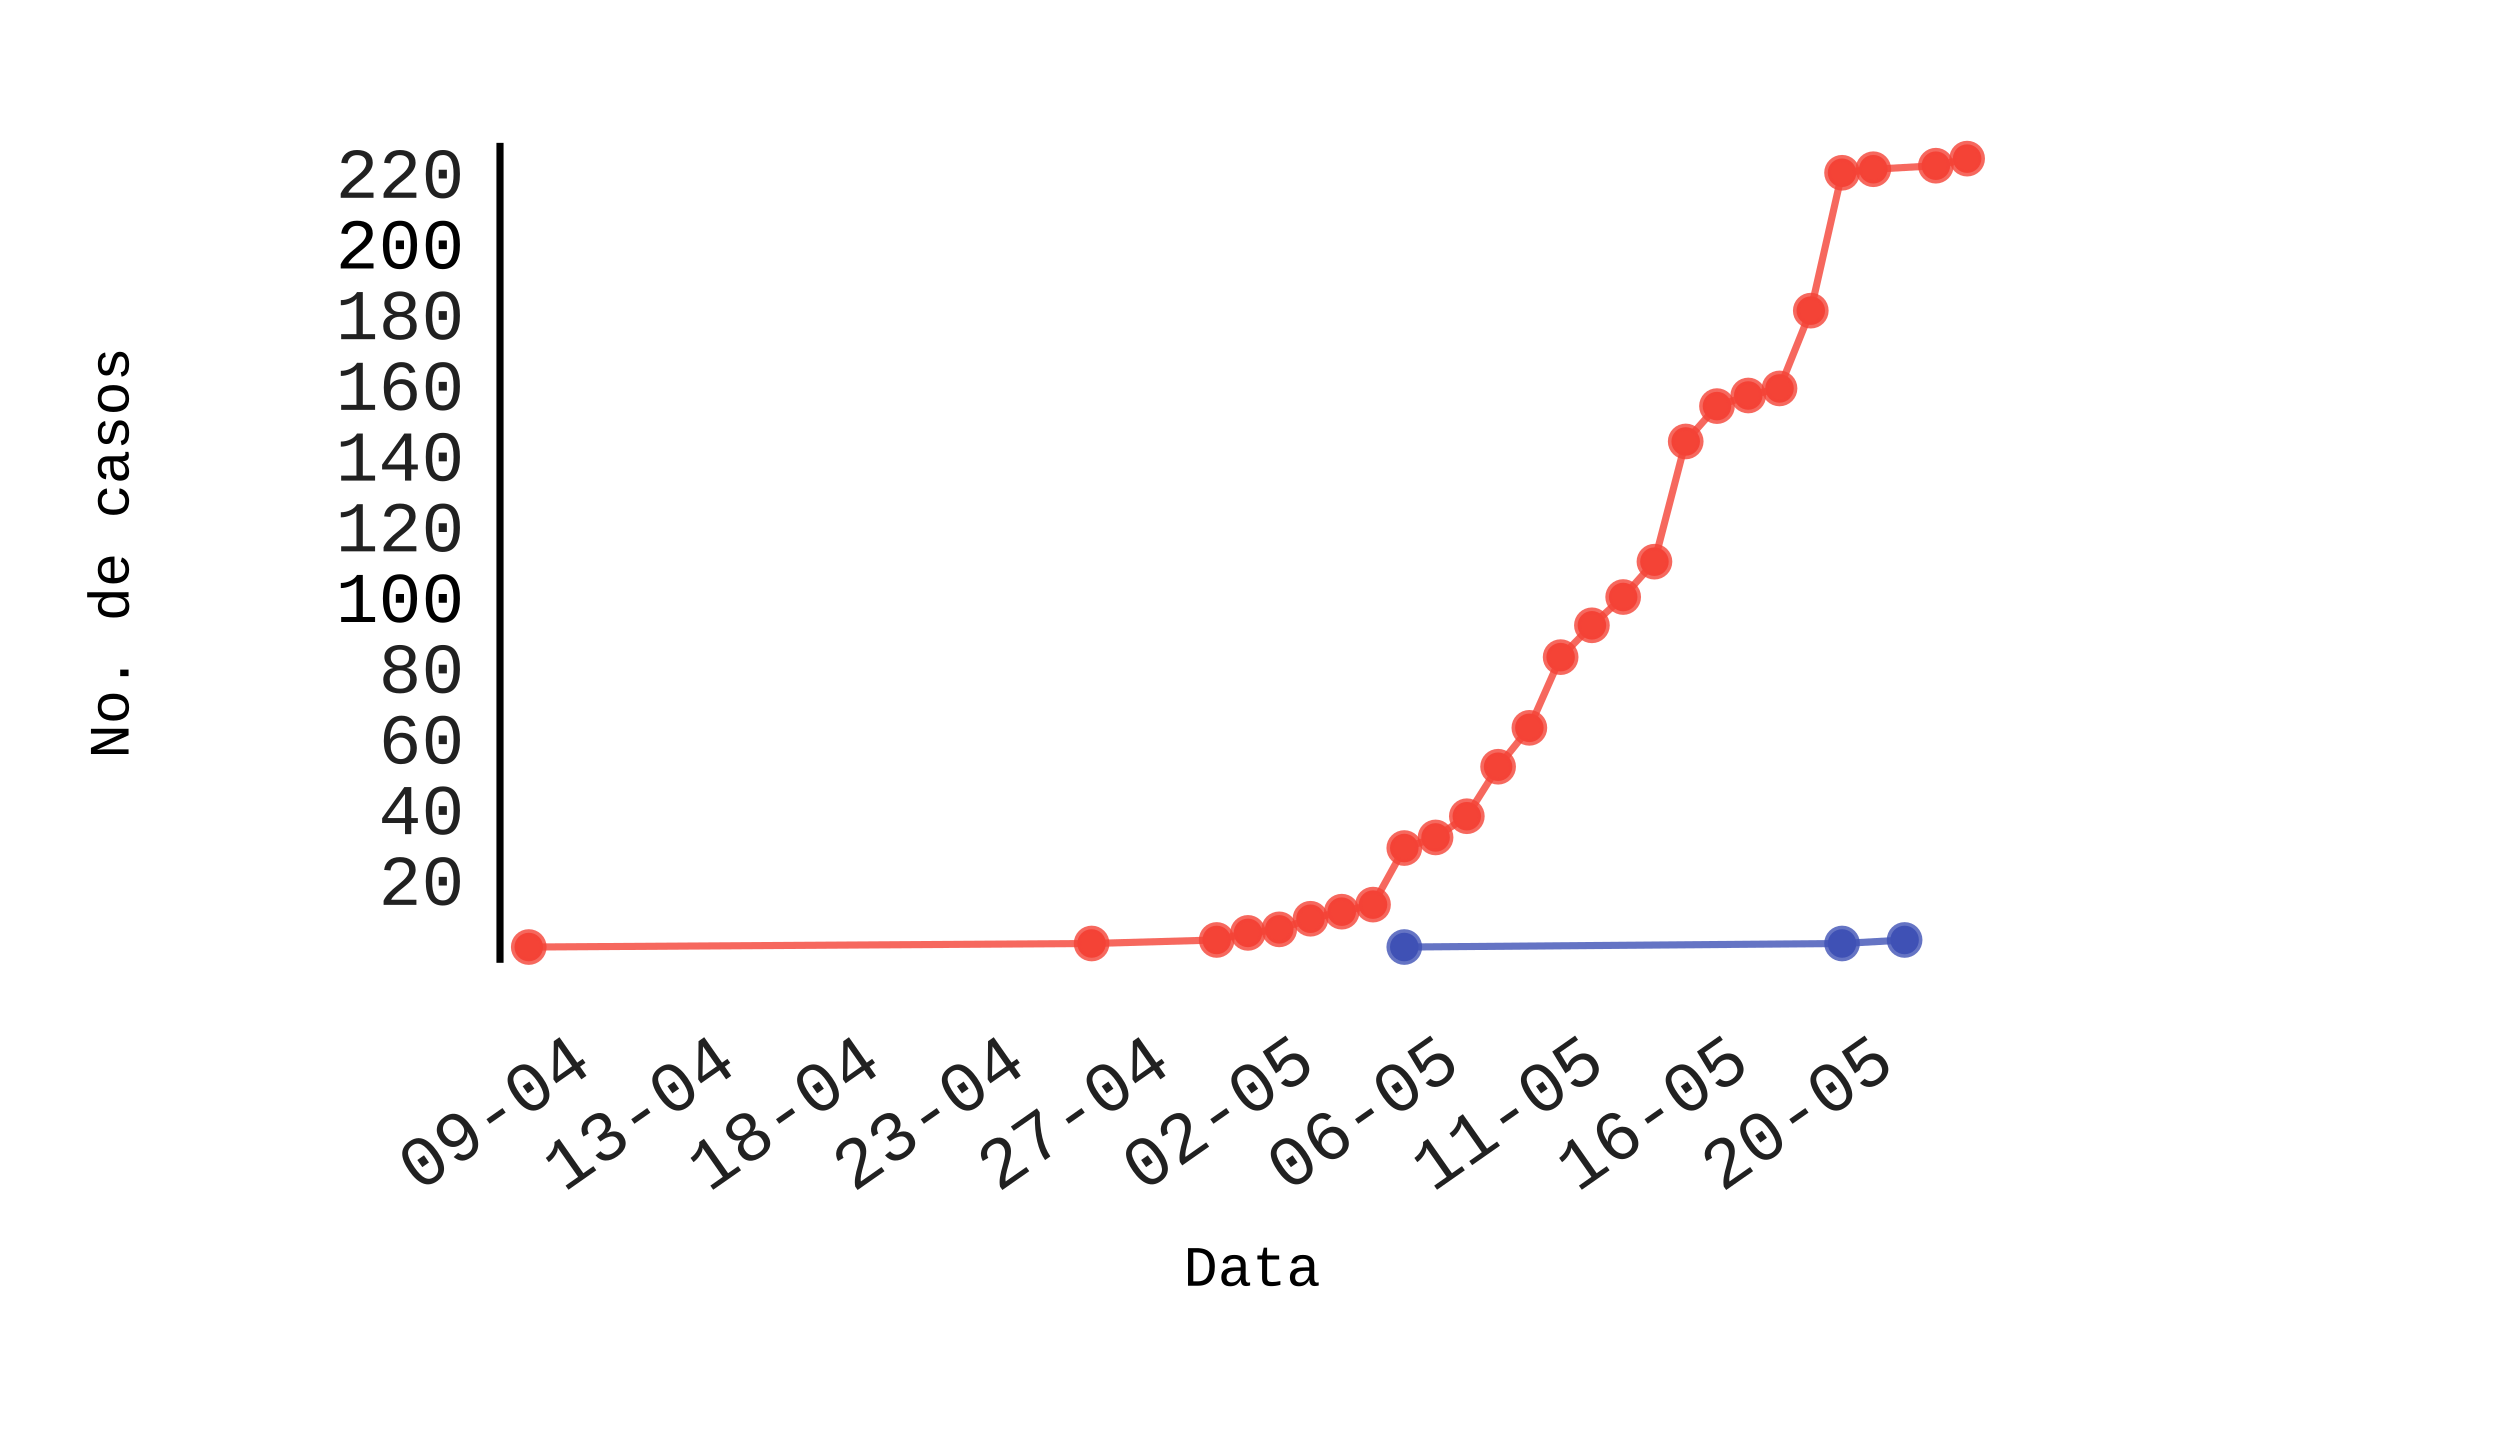
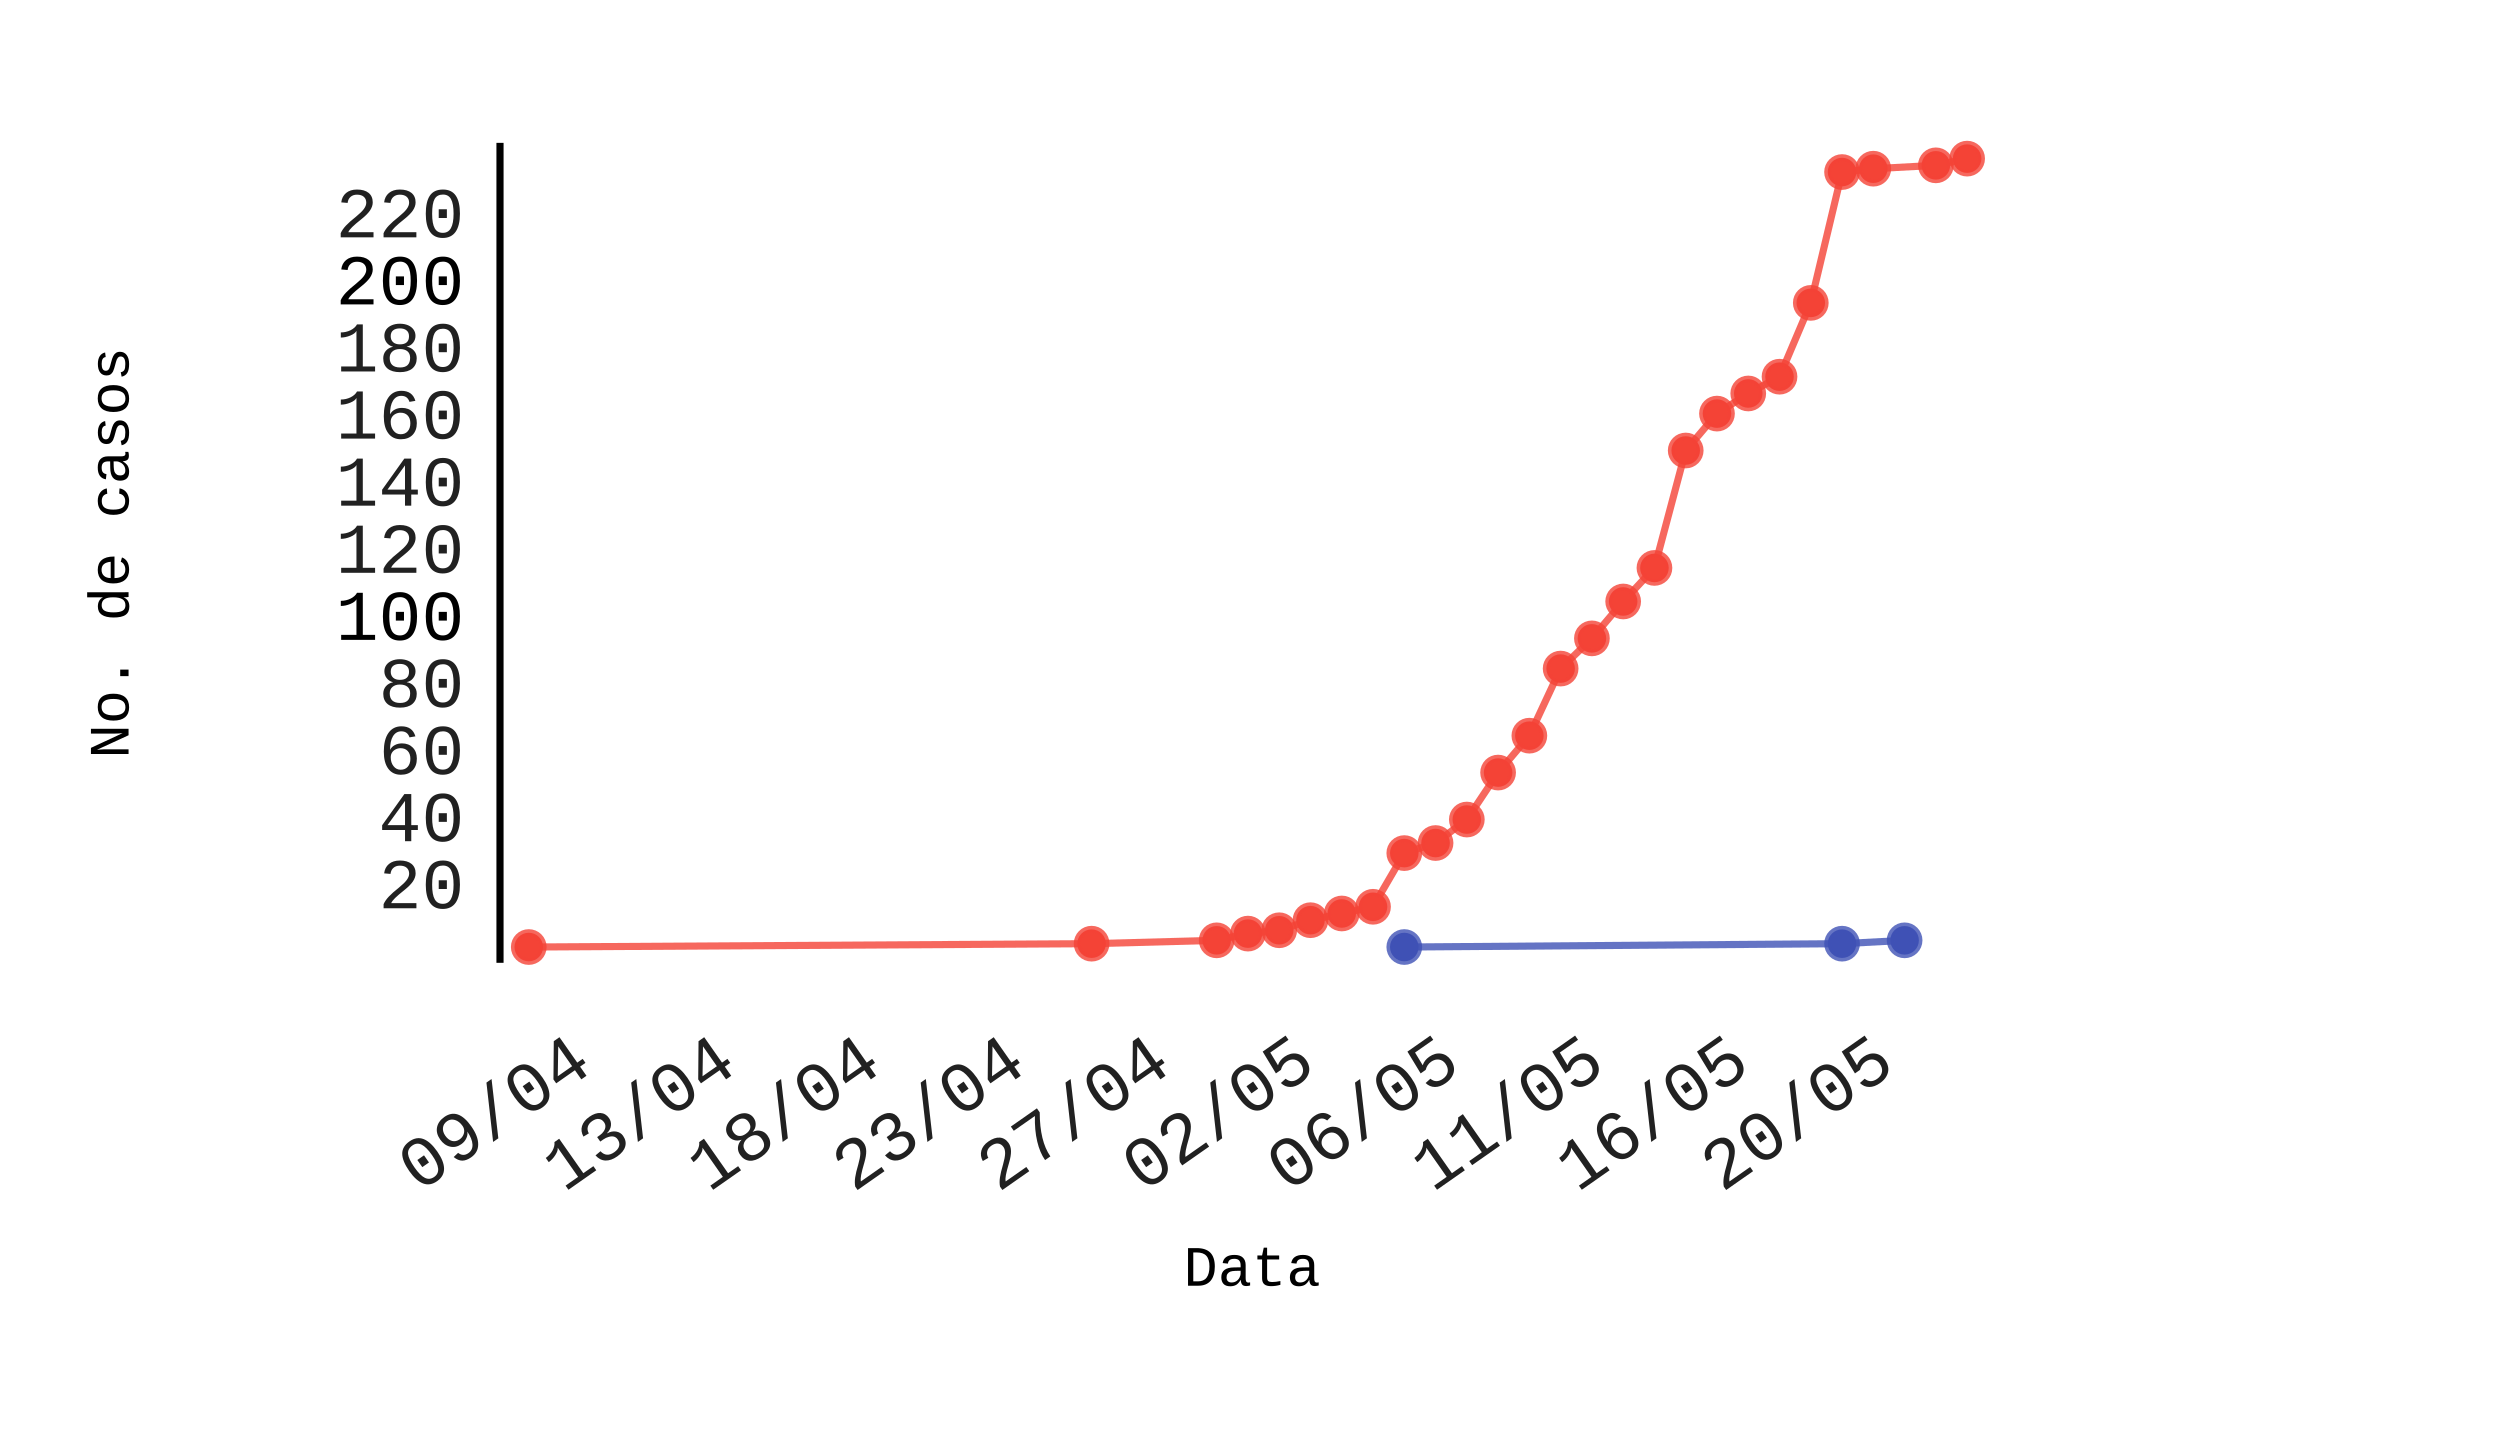
- <svg xmlns="http://www.w3.org/2000/svg" id="chart-0a363066-3d12-4717-825e-44f6fabe15b3" class="pygal-chart" viewBox="0 0 350 200" width="350" height="200">
+ <svg xmlns="http://www.w3.org/2000/svg" id="chart-0d1ee3e3-cdb3-4dce-ae2d-9ac4975945d7" class="pygal-chart" viewBox="0 0 350 200" width="350" height="200">
  <defs>
-     <style type="text/css">#chart-0a363066-3d12-4717-825e-44f6fabe15b3{-webkit-user-select:none;-webkit-font-smoothing:antialiased;font-family:Consolas,"Liberation Mono",Menlo,Courier,monospace}#chart-0a363066-3d12-4717-825e-44f6fabe15b3 .title{font-family:Consolas,"Liberation Mono",Menlo,Courier,monospace;font-size:8px}#chart-0a363066-3d12-4717-825e-44f6fabe15b3 .legends .legend text{font-family:Consolas,"Liberation Mono",Menlo,Courier,monospace;font-size:14px}#chart-0a363066-3d12-4717-825e-44f6fabe15b3 .axis text{font-family:Consolas,"Liberation Mono",Menlo,Courier,monospace;font-size:10px}#chart-0a363066-3d12-4717-825e-44f6fabe15b3 .axis text.major{font-family:Consolas,"Liberation Mono",Menlo,Courier,monospace;font-size:10px}#chart-0a363066-3d12-4717-825e-44f6fabe15b3 .text-overlay text.value{font-family:Consolas,"Liberation Mono",Menlo,Courier,monospace;font-size:16px}#chart-0a363066-3d12-4717-825e-44f6fabe15b3 .text-overlay text.label{font-family:Consolas,"Liberation Mono",Menlo,Courier,monospace;font-size:10px}#chart-0a363066-3d12-4717-825e-44f6fabe15b3 .tooltip{font-family:Consolas,"Liberation Mono",Menlo,Courier,monospace;font-size:14px}#chart-0a363066-3d12-4717-825e-44f6fabe15b3 text.no_data{font-family:Consolas,"Liberation Mono",Menlo,Courier,monospace;font-size:64px}
- #chart-0a363066-3d12-4717-825e-44f6fabe15b3{background-color:transparent}#chart-0a363066-3d12-4717-825e-44f6fabe15b3 path,#chart-0a363066-3d12-4717-825e-44f6fabe15b3 line,#chart-0a363066-3d12-4717-825e-44f6fabe15b3 rect,#chart-0a363066-3d12-4717-825e-44f6fabe15b3 circle{-webkit-transition:150ms;-moz-transition:150ms;transition:150ms}#chart-0a363066-3d12-4717-825e-44f6fabe15b3 .graph &gt; .background{fill:transparent}#chart-0a363066-3d12-4717-825e-44f6fabe15b3 .plot &gt; .background{fill:rgba(255,255,255,1)}#chart-0a363066-3d12-4717-825e-44f6fabe15b3 .graph{fill:rgba(0,0,0,.87)}#chart-0a363066-3d12-4717-825e-44f6fabe15b3 text.no_data{fill:rgba(0,0,0,1)}#chart-0a363066-3d12-4717-825e-44f6fabe15b3 .title{fill:rgba(0,0,0,1)}#chart-0a363066-3d12-4717-825e-44f6fabe15b3 .legends .legend text{fill:rgba(0,0,0,.87)}#chart-0a363066-3d12-4717-825e-44f6fabe15b3 .legends .legend:hover text{fill:rgba(0,0,0,1)}#chart-0a363066-3d12-4717-825e-44f6fabe15b3 .axis .line{stroke:rgba(0,0,0,1)}#chart-0a363066-3d12-4717-825e-44f6fabe15b3 .axis .guide.line{stroke:rgba(0,0,0,.54)}#chart-0a363066-3d12-4717-825e-44f6fabe15b3 .axis .major.line{stroke:rgba(0,0,0,.87)}#chart-0a363066-3d12-4717-825e-44f6fabe15b3 .axis text.major{fill:rgba(0,0,0,1)}#chart-0a363066-3d12-4717-825e-44f6fabe15b3 .axis.y .guides:hover .guide.line,#chart-0a363066-3d12-4717-825e-44f6fabe15b3 .line-graph .axis.x .guides:hover .guide.line,#chart-0a363066-3d12-4717-825e-44f6fabe15b3 .stackedline-graph .axis.x .guides:hover .guide.line,#chart-0a363066-3d12-4717-825e-44f6fabe15b3 .xy-graph .axis.x .guides:hover .guide.line{stroke:rgba(0,0,0,1)}#chart-0a363066-3d12-4717-825e-44f6fabe15b3 .axis .guides:hover text{fill:rgba(0,0,0,1)}#chart-0a363066-3d12-4717-825e-44f6fabe15b3 .reactive{fill-opacity:.7;stroke-opacity:.8}#chart-0a363066-3d12-4717-825e-44f6fabe15b3 .ci{stroke:rgba(0,0,0,.87)}#chart-0a363066-3d12-4717-825e-44f6fabe15b3 .reactive.active,#chart-0a363066-3d12-4717-825e-44f6fabe15b3 .active .reactive{fill-opacity:.8;stroke-opacity:.9;stroke-width:4}#chart-0a363066-3d12-4717-825e-44f6fabe15b3 .ci .reactive.active{stroke-width:1.5}#chart-0a363066-3d12-4717-825e-44f6fabe15b3 .series text{fill:rgba(0,0,0,1)}#chart-0a363066-3d12-4717-825e-44f6fabe15b3 .tooltip rect{fill:rgba(255,255,255,1);stroke:rgba(0,0,0,1);-webkit-transition:opacity 150ms;-moz-transition:opacity 150ms;transition:opacity 150ms}#chart-0a363066-3d12-4717-825e-44f6fabe15b3 .tooltip .label{fill:rgba(0,0,0,.87)}#chart-0a363066-3d12-4717-825e-44f6fabe15b3 .tooltip .label{fill:rgba(0,0,0,.87)}#chart-0a363066-3d12-4717-825e-44f6fabe15b3 .tooltip .legend{font-size:.8em;fill:rgba(0,0,0,.54)}#chart-0a363066-3d12-4717-825e-44f6fabe15b3 .tooltip .x_label{font-size:.6em;fill:rgba(0,0,0,1)}#chart-0a363066-3d12-4717-825e-44f6fabe15b3 .tooltip .xlink{font-size:.5em;text-decoration:underline}#chart-0a363066-3d12-4717-825e-44f6fabe15b3 .tooltip .value{font-size:1.5em}#chart-0a363066-3d12-4717-825e-44f6fabe15b3 .bound{font-size:.5em}#chart-0a363066-3d12-4717-825e-44f6fabe15b3 .max-value{font-size:.75em;fill:rgba(0,0,0,.54)}#chart-0a363066-3d12-4717-825e-44f6fabe15b3 .map-element{fill:rgba(255,255,255,1);stroke:rgba(0,0,0,.54) !important}#chart-0a363066-3d12-4717-825e-44f6fabe15b3 .map-element .reactive{fill-opacity:inherit;stroke-opacity:inherit}#chart-0a363066-3d12-4717-825e-44f6fabe15b3 .color-0,#chart-0a363066-3d12-4717-825e-44f6fabe15b3 .color-0 a:visited{stroke:#F44336;fill:#F44336}#chart-0a363066-3d12-4717-825e-44f6fabe15b3 .color-1,#chart-0a363066-3d12-4717-825e-44f6fabe15b3 .color-1 a:visited{stroke:#3F51B5;fill:#3F51B5}#chart-0a363066-3d12-4717-825e-44f6fabe15b3 .text-overlay .color-0 text{fill:black}#chart-0a363066-3d12-4717-825e-44f6fabe15b3 .text-overlay .color-1 text{fill:black}
- #chart-0a363066-3d12-4717-825e-44f6fabe15b3 text.no_data{text-anchor:middle}#chart-0a363066-3d12-4717-825e-44f6fabe15b3 .guide.line{fill:none}#chart-0a363066-3d12-4717-825e-44f6fabe15b3 .centered{text-anchor:middle}#chart-0a363066-3d12-4717-825e-44f6fabe15b3 .title{text-anchor:middle}#chart-0a363066-3d12-4717-825e-44f6fabe15b3 .legends .legend text{fill-opacity:1}#chart-0a363066-3d12-4717-825e-44f6fabe15b3 .axis.x text{text-anchor:middle}#chart-0a363066-3d12-4717-825e-44f6fabe15b3 .axis.x:not(.web) text[transform]{text-anchor:start}#chart-0a363066-3d12-4717-825e-44f6fabe15b3 .axis.x:not(.web) text[transform].backwards{text-anchor:end}#chart-0a363066-3d12-4717-825e-44f6fabe15b3 .axis.y text{text-anchor:end}#chart-0a363066-3d12-4717-825e-44f6fabe15b3 .axis.y text[transform].backwards{text-anchor:start}#chart-0a363066-3d12-4717-825e-44f6fabe15b3 .axis.y2 text{text-anchor:start}#chart-0a363066-3d12-4717-825e-44f6fabe15b3 .axis.y2 text[transform].backwards{text-anchor:end}#chart-0a363066-3d12-4717-825e-44f6fabe15b3 .axis .guide.line{stroke-dasharray:4,4}#chart-0a363066-3d12-4717-825e-44f6fabe15b3 .axis .major.guide.line{stroke-dasharray:6,6}#chart-0a363066-3d12-4717-825e-44f6fabe15b3 .horizontal .axis.y .guide.line,#chart-0a363066-3d12-4717-825e-44f6fabe15b3 .horizontal .axis.y2 .guide.line,#chart-0a363066-3d12-4717-825e-44f6fabe15b3 .vertical .axis.x .guide.line{opacity:0}#chart-0a363066-3d12-4717-825e-44f6fabe15b3 .horizontal .axis.always_show .guide.line,#chart-0a363066-3d12-4717-825e-44f6fabe15b3 .vertical .axis.always_show .guide.line{opacity:1 !important}#chart-0a363066-3d12-4717-825e-44f6fabe15b3 .axis.y .guides:hover .guide.line,#chart-0a363066-3d12-4717-825e-44f6fabe15b3 .axis.y2 .guides:hover .guide.line,#chart-0a363066-3d12-4717-825e-44f6fabe15b3 .axis.x .guides:hover .guide.line{opacity:1}#chart-0a363066-3d12-4717-825e-44f6fabe15b3 .axis .guides:hover text{opacity:1}#chart-0a363066-3d12-4717-825e-44f6fabe15b3 .nofill{fill:none}#chart-0a363066-3d12-4717-825e-44f6fabe15b3 .subtle-fill{fill-opacity:.2}#chart-0a363066-3d12-4717-825e-44f6fabe15b3 .dot{stroke-width:1px;fill-opacity:1}#chart-0a363066-3d12-4717-825e-44f6fabe15b3 .dot.active{stroke-width:5px}#chart-0a363066-3d12-4717-825e-44f6fabe15b3 .dot.negative{fill:transparent}#chart-0a363066-3d12-4717-825e-44f6fabe15b3 text,#chart-0a363066-3d12-4717-825e-44f6fabe15b3 tspan{stroke:none !important}#chart-0a363066-3d12-4717-825e-44f6fabe15b3 .series text.active{opacity:1}#chart-0a363066-3d12-4717-825e-44f6fabe15b3 .tooltip rect{fill-opacity:.95;stroke-width:.5}#chart-0a363066-3d12-4717-825e-44f6fabe15b3 .tooltip text{fill-opacity:1}#chart-0a363066-3d12-4717-825e-44f6fabe15b3 .showable{visibility:hidden}#chart-0a363066-3d12-4717-825e-44f6fabe15b3 .showable.shown{visibility:visible}#chart-0a363066-3d12-4717-825e-44f6fabe15b3 .gauge-background{fill:rgba(229,229,229,1);stroke:none}#chart-0a363066-3d12-4717-825e-44f6fabe15b3 .bg-lines{stroke:transparent;stroke-width:2px}</style>
+     <style type="text/css">#chart-0d1ee3e3-cdb3-4dce-ae2d-9ac4975945d7{-webkit-user-select:none;-webkit-font-smoothing:antialiased;font-family:Consolas,"Liberation Mono",Menlo,Courier,monospace}#chart-0d1ee3e3-cdb3-4dce-ae2d-9ac4975945d7 .title{font-family:Consolas,"Liberation Mono",Menlo,Courier,monospace;font-size:8px}#chart-0d1ee3e3-cdb3-4dce-ae2d-9ac4975945d7 .legends .legend text{font-family:Consolas,"Liberation Mono",Menlo,Courier,monospace;font-size:14px}#chart-0d1ee3e3-cdb3-4dce-ae2d-9ac4975945d7 .axis text{font-family:Consolas,"Liberation Mono",Menlo,Courier,monospace;font-size:10px}#chart-0d1ee3e3-cdb3-4dce-ae2d-9ac4975945d7 .axis text.major{font-family:Consolas,"Liberation Mono",Menlo,Courier,monospace;font-size:10px}#chart-0d1ee3e3-cdb3-4dce-ae2d-9ac4975945d7 .text-overlay text.value{font-family:Consolas,"Liberation Mono",Menlo,Courier,monospace;font-size:16px}#chart-0d1ee3e3-cdb3-4dce-ae2d-9ac4975945d7 .text-overlay text.label{font-family:Consolas,"Liberation Mono",Menlo,Courier,monospace;font-size:10px}#chart-0d1ee3e3-cdb3-4dce-ae2d-9ac4975945d7 .tooltip{font-family:Consolas,"Liberation Mono",Menlo,Courier,monospace;font-size:14px}#chart-0d1ee3e3-cdb3-4dce-ae2d-9ac4975945d7 text.no_data{font-family:Consolas,"Liberation Mono",Menlo,Courier,monospace;font-size:64px}
+ #chart-0d1ee3e3-cdb3-4dce-ae2d-9ac4975945d7{background-color:transparent}#chart-0d1ee3e3-cdb3-4dce-ae2d-9ac4975945d7 path,#chart-0d1ee3e3-cdb3-4dce-ae2d-9ac4975945d7 line,#chart-0d1ee3e3-cdb3-4dce-ae2d-9ac4975945d7 rect,#chart-0d1ee3e3-cdb3-4dce-ae2d-9ac4975945d7 circle{-webkit-transition:150ms;-moz-transition:150ms;transition:150ms}#chart-0d1ee3e3-cdb3-4dce-ae2d-9ac4975945d7 .graph &gt; .background{fill:transparent}#chart-0d1ee3e3-cdb3-4dce-ae2d-9ac4975945d7 .plot &gt; .background{fill:rgba(255,255,255,1)}#chart-0d1ee3e3-cdb3-4dce-ae2d-9ac4975945d7 .graph{fill:rgba(0,0,0,.87)}#chart-0d1ee3e3-cdb3-4dce-ae2d-9ac4975945d7 text.no_data{fill:rgba(0,0,0,1)}#chart-0d1ee3e3-cdb3-4dce-ae2d-9ac4975945d7 .title{fill:rgba(0,0,0,1)}#chart-0d1ee3e3-cdb3-4dce-ae2d-9ac4975945d7 .legends .legend text{fill:rgba(0,0,0,.87)}#chart-0d1ee3e3-cdb3-4dce-ae2d-9ac4975945d7 .legends .legend:hover text{fill:rgba(0,0,0,1)}#chart-0d1ee3e3-cdb3-4dce-ae2d-9ac4975945d7 .axis .line{stroke:rgba(0,0,0,1)}#chart-0d1ee3e3-cdb3-4dce-ae2d-9ac4975945d7 .axis .guide.line{stroke:rgba(0,0,0,.54)}#chart-0d1ee3e3-cdb3-4dce-ae2d-9ac4975945d7 .axis .major.line{stroke:rgba(0,0,0,.87)}#chart-0d1ee3e3-cdb3-4dce-ae2d-9ac4975945d7 .axis text.major{fill:rgba(0,0,0,1)}#chart-0d1ee3e3-cdb3-4dce-ae2d-9ac4975945d7 .axis.y .guides:hover .guide.line,#chart-0d1ee3e3-cdb3-4dce-ae2d-9ac4975945d7 .line-graph .axis.x .guides:hover .guide.line,#chart-0d1ee3e3-cdb3-4dce-ae2d-9ac4975945d7 .stackedline-graph .axis.x .guides:hover .guide.line,#chart-0d1ee3e3-cdb3-4dce-ae2d-9ac4975945d7 .xy-graph .axis.x .guides:hover .guide.line{stroke:rgba(0,0,0,1)}#chart-0d1ee3e3-cdb3-4dce-ae2d-9ac4975945d7 .axis .guides:hover text{fill:rgba(0,0,0,1)}#chart-0d1ee3e3-cdb3-4dce-ae2d-9ac4975945d7 .reactive{fill-opacity:.7;stroke-opacity:.8}#chart-0d1ee3e3-cdb3-4dce-ae2d-9ac4975945d7 .ci{stroke:rgba(0,0,0,.87)}#chart-0d1ee3e3-cdb3-4dce-ae2d-9ac4975945d7 .reactive.active,#chart-0d1ee3e3-cdb3-4dce-ae2d-9ac4975945d7 .active .reactive{fill-opacity:.8;stroke-opacity:.9;stroke-width:4}#chart-0d1ee3e3-cdb3-4dce-ae2d-9ac4975945d7 .ci .reactive.active{stroke-width:1.5}#chart-0d1ee3e3-cdb3-4dce-ae2d-9ac4975945d7 .series text{fill:rgba(0,0,0,1)}#chart-0d1ee3e3-cdb3-4dce-ae2d-9ac4975945d7 .tooltip rect{fill:rgba(255,255,255,1);stroke:rgba(0,0,0,1);-webkit-transition:opacity 150ms;-moz-transition:opacity 150ms;transition:opacity 150ms}#chart-0d1ee3e3-cdb3-4dce-ae2d-9ac4975945d7 .tooltip .label{fill:rgba(0,0,0,.87)}#chart-0d1ee3e3-cdb3-4dce-ae2d-9ac4975945d7 .tooltip .label{fill:rgba(0,0,0,.87)}#chart-0d1ee3e3-cdb3-4dce-ae2d-9ac4975945d7 .tooltip .legend{font-size:.8em;fill:rgba(0,0,0,.54)}#chart-0d1ee3e3-cdb3-4dce-ae2d-9ac4975945d7 .tooltip .x_label{font-size:.6em;fill:rgba(0,0,0,1)}#chart-0d1ee3e3-cdb3-4dce-ae2d-9ac4975945d7 .tooltip .xlink{font-size:.5em;text-decoration:underline}#chart-0d1ee3e3-cdb3-4dce-ae2d-9ac4975945d7 .tooltip .value{font-size:1.5em}#chart-0d1ee3e3-cdb3-4dce-ae2d-9ac4975945d7 .bound{font-size:.5em}#chart-0d1ee3e3-cdb3-4dce-ae2d-9ac4975945d7 .max-value{font-size:.75em;fill:rgba(0,0,0,.54)}#chart-0d1ee3e3-cdb3-4dce-ae2d-9ac4975945d7 .map-element{fill:rgba(255,255,255,1);stroke:rgba(0,0,0,.54) !important}#chart-0d1ee3e3-cdb3-4dce-ae2d-9ac4975945d7 .map-element .reactive{fill-opacity:inherit;stroke-opacity:inherit}#chart-0d1ee3e3-cdb3-4dce-ae2d-9ac4975945d7 .color-0,#chart-0d1ee3e3-cdb3-4dce-ae2d-9ac4975945d7 .color-0 a:visited{stroke:#F44336;fill:#F44336}#chart-0d1ee3e3-cdb3-4dce-ae2d-9ac4975945d7 .color-1,#chart-0d1ee3e3-cdb3-4dce-ae2d-9ac4975945d7 .color-1 a:visited{stroke:#3F51B5;fill:#3F51B5}#chart-0d1ee3e3-cdb3-4dce-ae2d-9ac4975945d7 .text-overlay .color-0 text{fill:black}#chart-0d1ee3e3-cdb3-4dce-ae2d-9ac4975945d7 .text-overlay .color-1 text{fill:black}
+ #chart-0d1ee3e3-cdb3-4dce-ae2d-9ac4975945d7 text.no_data{text-anchor:middle}#chart-0d1ee3e3-cdb3-4dce-ae2d-9ac4975945d7 .guide.line{fill:none}#chart-0d1ee3e3-cdb3-4dce-ae2d-9ac4975945d7 .centered{text-anchor:middle}#chart-0d1ee3e3-cdb3-4dce-ae2d-9ac4975945d7 .title{text-anchor:middle}#chart-0d1ee3e3-cdb3-4dce-ae2d-9ac4975945d7 .legends .legend text{fill-opacity:1}#chart-0d1ee3e3-cdb3-4dce-ae2d-9ac4975945d7 .axis.x text{text-anchor:middle}#chart-0d1ee3e3-cdb3-4dce-ae2d-9ac4975945d7 .axis.x:not(.web) text[transform]{text-anchor:start}#chart-0d1ee3e3-cdb3-4dce-ae2d-9ac4975945d7 .axis.x:not(.web) text[transform].backwards{text-anchor:end}#chart-0d1ee3e3-cdb3-4dce-ae2d-9ac4975945d7 .axis.y text{text-anchor:end}#chart-0d1ee3e3-cdb3-4dce-ae2d-9ac4975945d7 .axis.y text[transform].backwards{text-anchor:start}#chart-0d1ee3e3-cdb3-4dce-ae2d-9ac4975945d7 .axis.y2 text{text-anchor:start}#chart-0d1ee3e3-cdb3-4dce-ae2d-9ac4975945d7 .axis.y2 text[transform].backwards{text-anchor:end}#chart-0d1ee3e3-cdb3-4dce-ae2d-9ac4975945d7 .axis .guide.line{stroke-dasharray:4,4}#chart-0d1ee3e3-cdb3-4dce-ae2d-9ac4975945d7 .axis .major.guide.line{stroke-dasharray:6,6}#chart-0d1ee3e3-cdb3-4dce-ae2d-9ac4975945d7 .horizontal .axis.y .guide.line,#chart-0d1ee3e3-cdb3-4dce-ae2d-9ac4975945d7 .horizontal .axis.y2 .guide.line,#chart-0d1ee3e3-cdb3-4dce-ae2d-9ac4975945d7 .vertical .axis.x .guide.line{opacity:0}#chart-0d1ee3e3-cdb3-4dce-ae2d-9ac4975945d7 .horizontal .axis.always_show .guide.line,#chart-0d1ee3e3-cdb3-4dce-ae2d-9ac4975945d7 .vertical .axis.always_show .guide.line{opacity:1 !important}#chart-0d1ee3e3-cdb3-4dce-ae2d-9ac4975945d7 .axis.y .guides:hover .guide.line,#chart-0d1ee3e3-cdb3-4dce-ae2d-9ac4975945d7 .axis.y2 .guides:hover .guide.line,#chart-0d1ee3e3-cdb3-4dce-ae2d-9ac4975945d7 .axis.x .guides:hover .guide.line{opacity:1}#chart-0d1ee3e3-cdb3-4dce-ae2d-9ac4975945d7 .axis .guides:hover text{opacity:1}#chart-0d1ee3e3-cdb3-4dce-ae2d-9ac4975945d7 .nofill{fill:none}#chart-0d1ee3e3-cdb3-4dce-ae2d-9ac4975945d7 .subtle-fill{fill-opacity:.2}#chart-0d1ee3e3-cdb3-4dce-ae2d-9ac4975945d7 .dot{stroke-width:1px;fill-opacity:1}#chart-0d1ee3e3-cdb3-4dce-ae2d-9ac4975945d7 .dot.active{stroke-width:5px}#chart-0d1ee3e3-cdb3-4dce-ae2d-9ac4975945d7 .dot.negative{fill:transparent}#chart-0d1ee3e3-cdb3-4dce-ae2d-9ac4975945d7 text,#chart-0d1ee3e3-cdb3-4dce-ae2d-9ac4975945d7 tspan{stroke:none !important}#chart-0d1ee3e3-cdb3-4dce-ae2d-9ac4975945d7 .series text.active{opacity:1}#chart-0d1ee3e3-cdb3-4dce-ae2d-9ac4975945d7 .tooltip rect{fill-opacity:.95;stroke-width:.5}#chart-0d1ee3e3-cdb3-4dce-ae2d-9ac4975945d7 .tooltip text{fill-opacity:1}#chart-0d1ee3e3-cdb3-4dce-ae2d-9ac4975945d7 .showable{visibility:hidden}#chart-0d1ee3e3-cdb3-4dce-ae2d-9ac4975945d7 .showable.shown{visibility:visible}#chart-0d1ee3e3-cdb3-4dce-ae2d-9ac4975945d7 .gauge-background{fill:rgba(229,229,229,1);stroke:none}#chart-0d1ee3e3-cdb3-4dce-ae2d-9ac4975945d7 .bg-lines{stroke:transparent;stroke-width:2px}</style>
  </defs>
  <g class="graph datetimeline-graph vertical">
    <rect x="0" y="0" width="350" height="200" class="background" />
    <g transform="translate(70, 20)" class="plot">
      <rect x="0" y="0" width="209.425" height="114.793" class="background" />
      <g class="axis y">
        <g class="guides">
-           <text x="-5" y="106.681" class="">20</text>
-         </g>
-         <g class="guides">
-           <text x="-5" y="96.781" class="">40</text>
-         </g>
-         <g class="guides">
-           <text x="-5" y="86.882" class="">60</text>
-         </g>
-         <g class="guides">
-           <text x="-5" y="76.983" class="">80</text>
-         </g>
-         <g class="guides">
-           <text x="-5" y="67.083" class="major">100</text>
-         </g>
-         <g class="guides">
-           <text x="-5" y="57.184" class="">120</text>
-         </g>
-         <g class="guides">
-           <text x="-5" y="47.285" class="">140</text>
-         </g>
-         <g class="guides">
-           <text x="-5" y="37.385" class="">160</text>
-         </g>
-         <g class="guides">
-           <text x="-5" y="27.486" class="">180</text>
-         </g>
-         <g class="guides">
-           <text x="-5" y="17.587" class="major">200</text>
-         </g>
-         <g class="guides">
-           <text x="-5" y="7.687" class="">220</text>
+           <text x="-5" y="107.161" class="">20</text>
+         </g>
+         <g class="guides">
+           <text x="-5" y="97.767" class="">40</text>
+         </g>
+         <g class="guides">
+           <text x="-5" y="88.373" class="">60</text>
+         </g>
+         <g class="guides">
+           <text x="-5" y="78.979" class="">80</text>
+         </g>
+         <g class="guides">
+           <text x="-5" y="69.586" class="major">100</text>
+         </g>
+         <g class="guides">
+           <text x="-5" y="60.192" class="">120</text>
+         </g>
+         <g class="guides">
+           <text x="-5" y="50.798" class="">140</text>
+         </g>
+         <g class="guides">
+           <text x="-5" y="41.404" class="">160</text>
+         </g>
+         <g class="guides">
+           <text x="-5" y="32.01" class="">180</text>
+         </g>
+         <g class="guides">
+           <text x="-5" y="22.616" class="major">200</text>
+         </g>
+         <g class="guides">
+           <text x="-5" y="13.223" class="">220</text>
        </g>
      </g>
      <g class="axis x">
        <path d="M0 0 v114.793" class="line" />
        <g class="guides">
          <path d="M13.269 0 v114.793" class="guide line" />
-           <text x="13.269" y="129.793" class="backwards" transform="rotate(325 13.26906 129.7927)">09-04</text>
+           <text x="13.269" y="129.793" class="backwards" transform="rotate(325 13.26906 129.7927)">09/04</text>
        </g>
        <g class="guides">
          <path d="M33.536 0 v114.793" class="guide line" />
-           <text x="33.536" y="129.793" class="backwards" transform="rotate(325 33.53583 129.7927)">13-04</text>
+           <text x="33.536" y="129.793" class="backwards" transform="rotate(325 33.53583 129.7927)">13/04</text>
        </g>
        <g class="guides">
          <path d="M53.803 0 v114.793" class="guide line" />
-           <text x="53.803" y="129.793" class="backwards" transform="rotate(325 53.8026 129.7927)">18-04</text>
+           <text x="53.803" y="129.793" class="backwards" transform="rotate(325 53.8026 129.7927)">18/04</text>
        </g>
        <g class="guides">
          <path d="M74.069 0 v114.793" class="guide line" />
-           <text x="74.069" y="129.793" class="backwards" transform="rotate(325 74.06937 129.7927)">23-04</text>
+           <text x="74.069" y="129.793" class="backwards" transform="rotate(325 74.06937 129.7927)">23/04</text>
        </g>
        <g class="guides">
          <path d="M94.336 0 v114.793" class="guide line" />
-           <text x="94.336" y="129.793" class="backwards" transform="rotate(325 94.33613 129.7927)">27-04</text>
+           <text x="94.336" y="129.793" class="backwards" transform="rotate(325 94.33613 129.7927)">27/04</text>
        </g>
        <g class="guides">
          <path d="M114.603 0 v114.793" class="guide line" />
-           <text x="114.603" y="129.793" class="backwards" transform="rotate(325 114.6029 129.7927)">02-05</text>
+           <text x="114.603" y="129.793" class="backwards" transform="rotate(325 114.6029 129.7927)">02/05</text>
        </g>
        <g class="guides">
          <path d="M134.87 0 v114.793" class="guide line" />
-           <text x="134.87" y="129.793" class="backwards" transform="rotate(325 134.8697 129.7927)">06-05</text>
+           <text x="134.87" y="129.793" class="backwards" transform="rotate(325 134.8697 129.7927)">06/05</text>
        </g>
        <g class="guides">
          <path d="M155.136 0 v114.793" class="guide line" />
-           <text x="155.136" y="129.793" class="backwards" transform="rotate(325 155.1364 129.7927)">11-05</text>
+           <text x="155.136" y="129.793" class="backwards" transform="rotate(325 155.1364 129.7927)">11/05</text>
        </g>
        <g class="guides">
          <path d="M175.403 0 v114.793" class="guide line" />
-           <text x="175.403" y="129.793" class="backwards" transform="rotate(325 175.4032 129.7927)">16-05</text>
+           <text x="175.403" y="129.793" class="backwards" transform="rotate(325 175.4032 129.7927)">16/05</text>
        </g>
        <g class="guides">
          <path d="M195.67 0 v114.793" class="guide line" />
-           <text x="195.67" y="129.793" class="backwards" transform="rotate(325 195.67 129.7927)">20-05</text>
+           <text x="195.67" y="129.793" class="backwards" transform="rotate(325 195.67 129.7927)">20/05</text>
        </g>
      </g>
      <g class="series serie-0 color-0">
-         <path d="M4.027 112.585 L82.825 112.09 100.335 111.595 104.713 110.605 109.09 110.11 113.468 108.625 117.846 107.635 122.223 106.646 126.601 98.726 130.978 97.241 135.356 94.271 139.734 87.342 144.111 81.897 148.489 71.998 152.867 67.543 157.244 63.583 161.622 58.634 165.999 41.805 170.377 36.855 174.755 35.37 179.132 34.38 183.51 23.491 187.888 4.187 192.265 3.692 201.02 3.197 205.398 2.208" class="line reactive nofill" />
+         <path d="M4.027 112.585 L82.825 112.115 100.335 111.646 104.713 110.706 109.09 110.237 113.468 108.828 117.846 107.888 122.223 106.949 126.601 99.434 130.978 98.025 135.356 94.737 139.734 88.161 144.111 82.995 148.489 73.601 152.867 69.373 157.244 64.207 161.622 59.51 165.999 43.071 170.377 37.904 174.755 35.086 179.132 32.738 183.51 22.404 187.888 4.086 192.265 3.617 201.02 3.147 205.398 2.208" class="line reactive nofill" />
      </g>
      <g class="series serie-1 color-1">
-         <path d="M126.601 112.585 L187.888 112.09 196.643 111.595" class="line reactive nofill" />
+         <path d="M126.601 112.585 L187.888 112.115 196.643 111.646" class="line reactive nofill" />
      </g>
    </g>
    <g class="titles">
      <text x="175.287" y="180.0" class="title">Data</text>
      <text x="0" y="95.396" class="title" transform="rotate(-90 0 77.39635)">No. de casos</text>
    </g>
    <g transform="translate(70, 20)" class="plot overlay">
      <g class="series serie-0 color-0">
        <g class="dots">
          <circle cx="4.027" cy="112.585" r="2" class="dot reactive tooltip-trigger" />
        </g>
        <g class="dots">
-           <circle cx="82.825" cy="112.09" r="2" class="dot reactive tooltip-trigger" />
-         </g>
-         <g class="dots">
-           <circle cx="100.335" cy="111.595" r="2" class="dot reactive tooltip-trigger" />
-         </g>
-         <g class="dots">
-           <circle cx="104.713" cy="110.605" r="2" class="dot reactive tooltip-trigger" />
-         </g>
-         <g class="dots">
-           <circle cx="109.09" cy="110.11" r="2" class="dot reactive tooltip-trigger" />
-         </g>
-         <g class="dots">
-           <circle cx="113.468" cy="108.625" r="2" class="dot reactive tooltip-trigger" />
-         </g>
-         <g class="dots">
-           <circle cx="117.846" cy="107.635" r="2" class="dot reactive tooltip-trigger" />
-         </g>
-         <g class="dots">
-           <circle cx="122.223" cy="106.646" r="2" class="dot reactive tooltip-trigger" />
-         </g>
-         <g class="dots">
-           <circle cx="126.601" cy="98.726" r="2" class="dot reactive tooltip-trigger" />
-         </g>
-         <g class="dots">
-           <circle cx="130.978" cy="97.241" r="2" class="dot reactive tooltip-trigger" />
-         </g>
-         <g class="dots">
-           <circle cx="135.356" cy="94.271" r="2" class="dot reactive tooltip-trigger" />
-         </g>
-         <g class="dots">
-           <circle cx="139.734" cy="87.342" r="2" class="dot reactive tooltip-trigger" />
-         </g>
-         <g class="dots">
-           <circle cx="144.111" cy="81.897" r="2" class="dot reactive tooltip-trigger" />
-         </g>
-         <g class="dots">
-           <circle cx="148.489" cy="71.998" r="2" class="dot reactive tooltip-trigger" />
-         </g>
-         <g class="dots">
-           <circle cx="152.867" cy="67.543" r="2" class="dot reactive tooltip-trigger" />
-         </g>
-         <g class="dots">
-           <circle cx="157.244" cy="63.583" r="2" class="dot reactive tooltip-trigger" />
-         </g>
-         <g class="dots">
-           <circle cx="161.622" cy="58.634" r="2" class="dot reactive tooltip-trigger" />
-         </g>
-         <g class="dots">
-           <circle cx="165.999" cy="41.805" r="2" class="dot reactive tooltip-trigger" />
-         </g>
-         <g class="dots">
-           <circle cx="170.377" cy="36.855" r="2" class="dot reactive tooltip-trigger" />
-         </g>
-         <g class="dots">
-           <circle cx="174.755" cy="35.37" r="2" class="dot reactive tooltip-trigger" />
-         </g>
-         <g class="dots">
-           <circle cx="179.132" cy="34.38" r="2" class="dot reactive tooltip-trigger" />
-         </g>
-         <g class="dots">
-           <circle cx="183.51" cy="23.491" r="2" class="dot reactive tooltip-trigger" />
-         </g>
-         <g class="dots">
-           <circle cx="187.888" cy="4.187" r="2" class="dot reactive tooltip-trigger" />
-         </g>
-         <g class="dots">
-           <circle cx="192.265" cy="3.692" r="2" class="dot reactive tooltip-trigger" />
-         </g>
-         <g class="dots">
-           <circle cx="201.02" cy="3.197" r="2" class="dot reactive tooltip-trigger" />
+           <circle cx="82.825" cy="112.115" r="2" class="dot reactive tooltip-trigger" />
+         </g>
+         <g class="dots">
+           <circle cx="100.335" cy="111.646" r="2" class="dot reactive tooltip-trigger" />
+         </g>
+         <g class="dots">
+           <circle cx="104.713" cy="110.706" r="2" class="dot reactive tooltip-trigger" />
+         </g>
+         <g class="dots">
+           <circle cx="109.09" cy="110.237" r="2" class="dot reactive tooltip-trigger" />
+         </g>
+         <g class="dots">
+           <circle cx="113.468" cy="108.828" r="2" class="dot reactive tooltip-trigger" />
+         </g>
+         <g class="dots">
+           <circle cx="117.846" cy="107.888" r="2" class="dot reactive tooltip-trigger" />
+         </g>
+         <g class="dots">
+           <circle cx="122.223" cy="106.949" r="2" class="dot reactive tooltip-trigger" />
+         </g>
+         <g class="dots">
+           <circle cx="126.601" cy="99.434" r="2" class="dot reactive tooltip-trigger" />
+         </g>
+         <g class="dots">
+           <circle cx="130.978" cy="98.025" r="2" class="dot reactive tooltip-trigger" />
+         </g>
+         <g class="dots">
+           <circle cx="135.356" cy="94.737" r="2" class="dot reactive tooltip-trigger" />
+         </g>
+         <g class="dots">
+           <circle cx="139.734" cy="88.161" r="2" class="dot reactive tooltip-trigger" />
+         </g>
+         <g class="dots">
+           <circle cx="144.111" cy="82.995" r="2" class="dot reactive tooltip-trigger" />
+         </g>
+         <g class="dots">
+           <circle cx="148.489" cy="73.601" r="2" class="dot reactive tooltip-trigger" />
+         </g>
+         <g class="dots">
+           <circle cx="152.867" cy="69.373" r="2" class="dot reactive tooltip-trigger" />
+         </g>
+         <g class="dots">
+           <circle cx="157.244" cy="64.207" r="2" class="dot reactive tooltip-trigger" />
+         </g>
+         <g class="dots">
+           <circle cx="161.622" cy="59.51" r="2" class="dot reactive tooltip-trigger" />
+         </g>
+         <g class="dots">
+           <circle cx="165.999" cy="43.071" r="2" class="dot reactive tooltip-trigger" />
+         </g>
+         <g class="dots">
+           <circle cx="170.377" cy="37.904" r="2" class="dot reactive tooltip-trigger" />
+         </g>
+         <g class="dots">
+           <circle cx="174.755" cy="35.086" r="2" class="dot reactive tooltip-trigger" />
+         </g>
+         <g class="dots">
+           <circle cx="179.132" cy="32.738" r="2" class="dot reactive tooltip-trigger" />
+         </g>
+         <g class="dots">
+           <circle cx="183.51" cy="22.404" r="2" class="dot reactive tooltip-trigger" />
+         </g>
+         <g class="dots">
+           <circle cx="187.888" cy="4.086" r="2" class="dot reactive tooltip-trigger" />
+         </g>
+         <g class="dots">
+           <circle cx="192.265" cy="3.617" r="2" class="dot reactive tooltip-trigger" />
+         </g>
+         <g class="dots">
+           <circle cx="201.02" cy="3.147" r="2" class="dot reactive tooltip-trigger" />
        </g>
        <g class="dots">
          <circle cx="205.398" cy="2.208" r="2" class="dot reactive tooltip-trigger" />
        </g>
      </g>
      <g class="series serie-1 color-1">
        <g class="dots">
          <circle cx="126.601" cy="112.585" r="2" class="dot reactive tooltip-trigger" />
        </g>
        <g class="dots">
-           <circle cx="187.888" cy="112.09" r="2" class="dot reactive tooltip-trigger" />
-         </g>
-         <g class="dots">
-           <circle cx="196.643" cy="111.595" r="2" class="dot reactive tooltip-trigger" />
+           <circle cx="187.888" cy="112.115" r="2" class="dot reactive tooltip-trigger" />
+         </g>
+         <g class="dots">
+           <circle cx="196.643" cy="111.646" r="2" class="dot reactive tooltip-trigger" />
        </g>
      </g>
    </g>
    <g transform="translate(70, 20)" class="plot text-overlay">
      <g class="series serie-0 color-0" />
      <g class="series serie-1 color-1" />
    </g>
    <g transform="translate(70, 20)" class="plot tooltip-overlay">
      <g transform="translate(0 0)" style="opacity: 0" class="tooltip">
        <rect rx="10" ry="10" width="0" height="0" class="tooltip-box" />
        <g class="text" />
      </g>
    </g>
  </g>
</svg>
